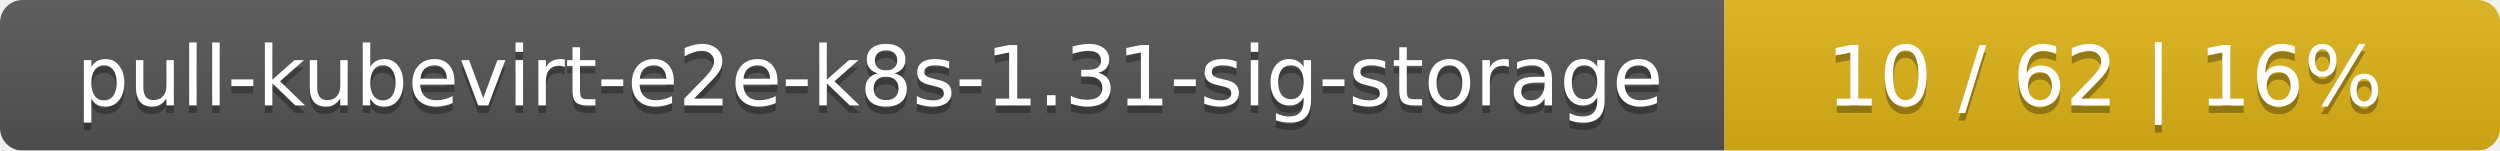
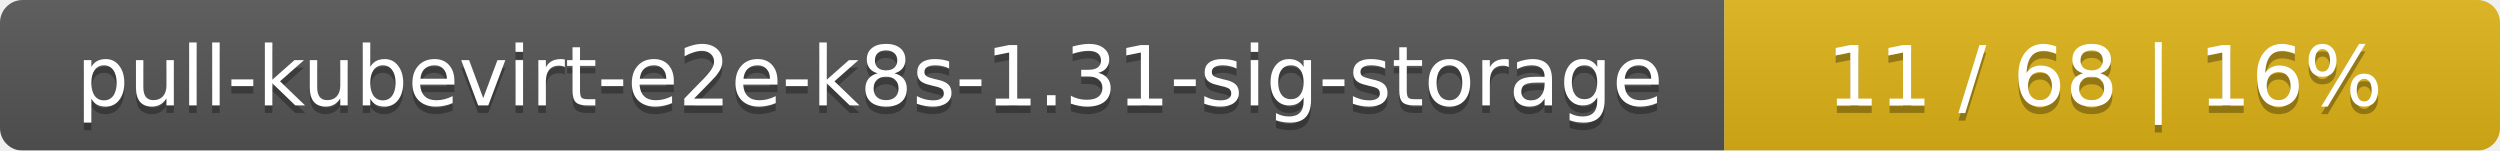
<svg xmlns="http://www.w3.org/2000/svg" width="332" height="20">
  <linearGradient id="smooth" x2="0" y2="100%">
    <stop offset="0" stop-color="#bbb" stop-opacity=".1" />
    <stop offset="1" stop-opacity=".1" />
  </linearGradient>
  <mask id="round">
    <rect width="332" height="20" rx="3" fill="#fff" />
  </mask>
  <g mask="url(#round)">
    <rect width="229" height="20" fill="#555" />
    <rect x="229" width="103" height="20" fill="#dfb317" />
    <rect width="332" height="20" fill="url(#smooth)" />
  </g>
  <g fill="#fff" text-anchor="middle" font-family="DejaVu Sans,Verdana,Geneva,sans-serif" font-size="11">
    <text x="115.5" y="15" fill="#010101" fill-opacity=".3">pull-kubevirt-e2e-k8s-1.31-sig-storage</text>
    <text x="115.5" y="14">pull-kubevirt-e2e-k8s-1.31-sig-storage</text>
-     <text x="279.5" y="15" fill="#010101" fill-opacity=".3">10 / 62    |    16%</text>
-     <text x="279.5" y="14">10 / 62    |    16%</text>
+     <text x="279.5" y="15" fill="#010101" fill-opacity=".3">11 / 68    |    16%</text>
+     <text x="279.5" y="14">11 / 68    |    16%</text>
  </g>
</svg>
